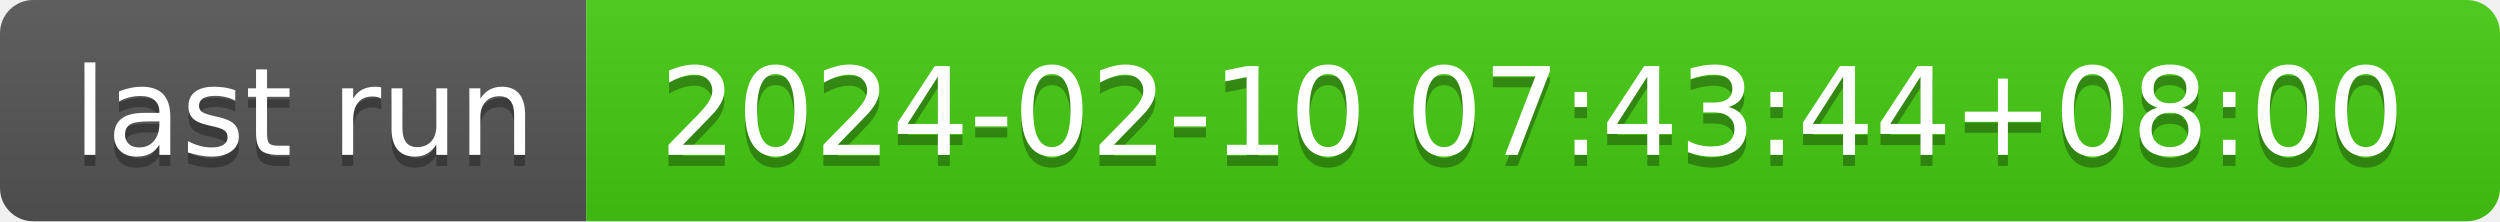
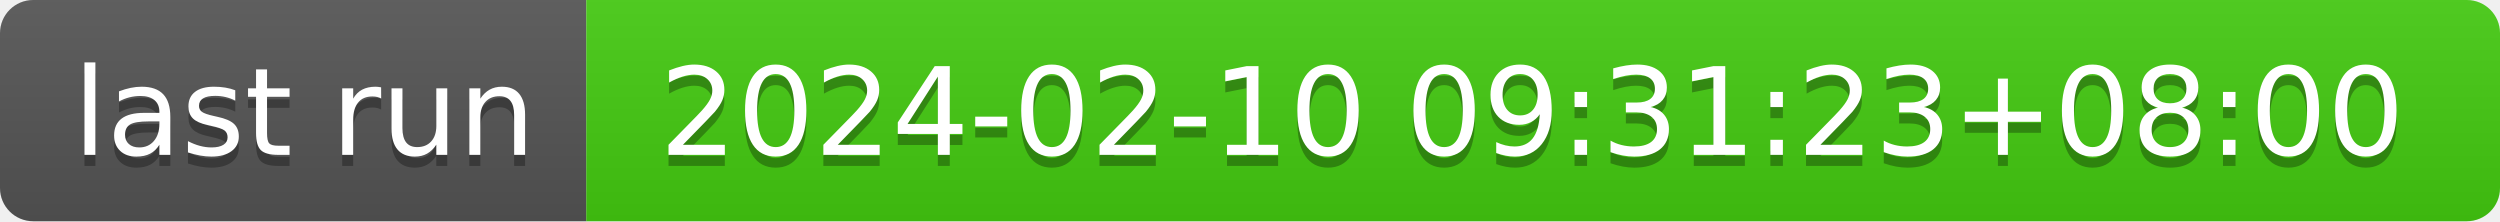
- <svg xmlns="http://www.w3.org/2000/svg" width="226" height="20" role="img" aria-label="last run: 2024-02-10 07:43:44+08:00">
+ <svg xmlns="http://www.w3.org/2000/svg" width="226" height="20" role="img" aria-label="last run: 2024-02-10 09:31:23+08:00">
  <linearGradient id="s" x2="0" y2="100%">
    <stop offset="0" stop-color="#bbb" stop-opacity=".1" />
    <stop offset="1" stop-opacity=".1" />
  </linearGradient>
  <clipPath id="r">
    <rect width="226" height="20" rx="3" fill="#fff" />
  </clipPath>
  <g clip-path="url(#r)">
    <rect width="53" height="20" fill="#555" />
    <rect x="53" width="173" height="20" fill="#4c1" />
    <rect width="226" height="20" fill="url(#s)" />
  </g>
  <g fill="#fff" text-anchor="middle" font-family="Verdana,Geneva,DejaVu Sans,sans-serif" text-rendering="geometricPrecision" font-size="110">
    <text aria-hidden="true" x="275" y="150" fill="#010101" fill-opacity=".3" transform="scale(.1)" textLength="430">last run</text>
    <text x="275" y="140" transform="scale(.1)" fill="#fff" textLength="430">last run</text>
-     <text aria-hidden="true" x="1385" y="150" fill="#010101" fill-opacity=".3" transform="scale(.1)" textLength="1630">2024-02-10 07:43:44+08:00</text>
-     <text x="1385" y="140" transform="scale(.1)" fill="#fff" textLength="1630">2024-02-10 07:43:44+08:00</text>
+     <text aria-hidden="true" x="1385" y="150" fill="#010101" fill-opacity=".3" transform="scale(.1)" textLength="1630">2024-02-10 09:31:23+08:00</text>
+     <text x="1385" y="140" transform="scale(.1)" fill="#fff" textLength="1630">2024-02-10 09:31:23+08:00</text>
  </g>
</svg>
